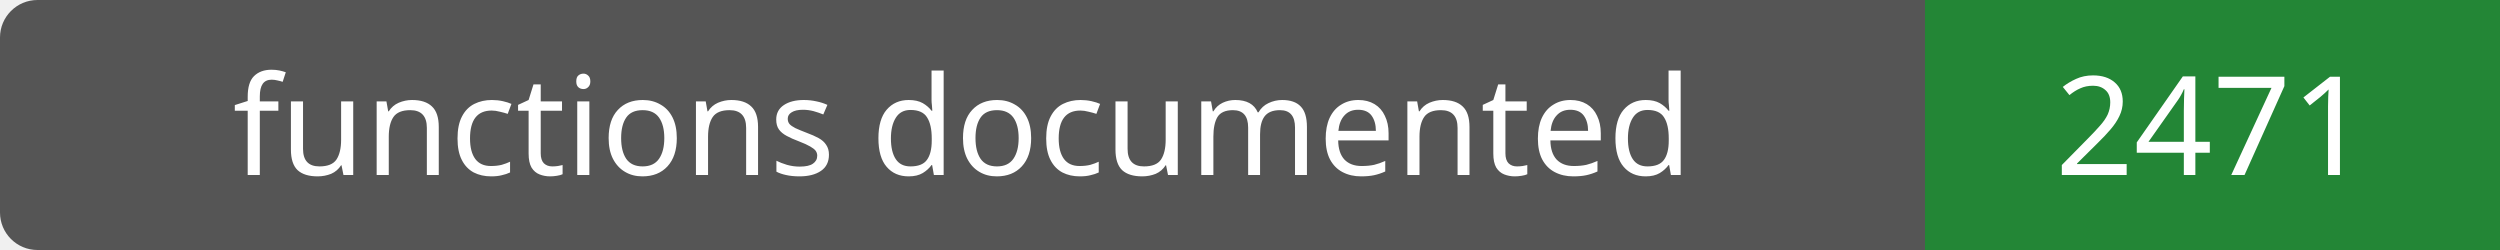
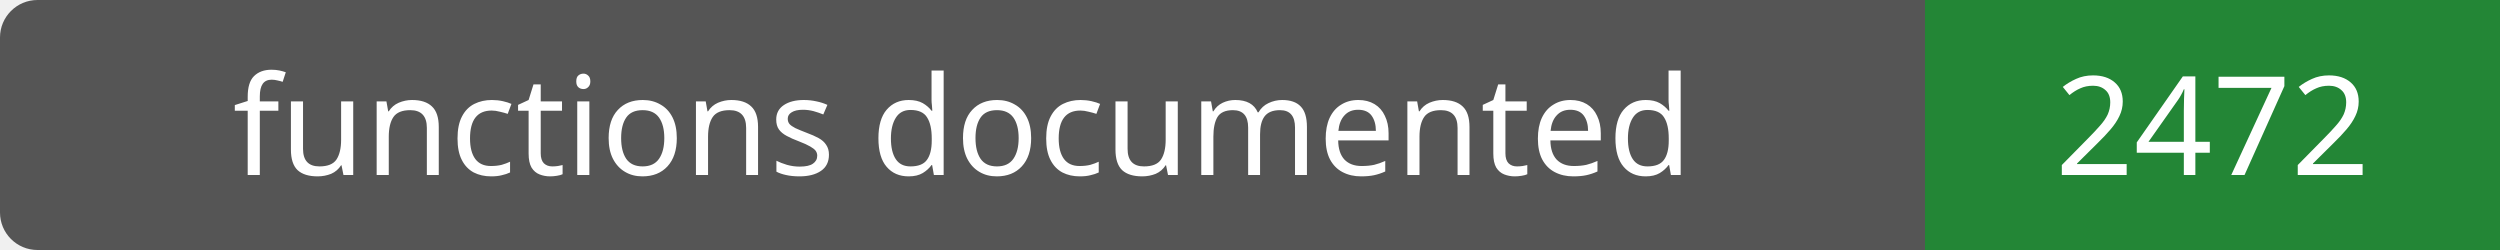
- <svg xmlns="http://www.w3.org/2000/svg" width="200" height="20" role="img" aria-label="functions documented: 2471">
+ <svg xmlns="http://www.w3.org/2000/svg" width="200" height="20" role="img" aria-label="functions documented: 2472">
  <rect width="200" height="20" rx="3" fill="#555" />
  <path fill="#238636" d="M154 0h46v20H154z" />
  <g fill="#fff" text-anchor="middle" font-family="Verdana,sans-serif" font-size="11">
    <text x="77.0" y="14">functions documented</text>
-     <text x="177.0" y="14">2471</text>
+     <text x="177.0" y="14">2472</text>
  </g>
</svg>
